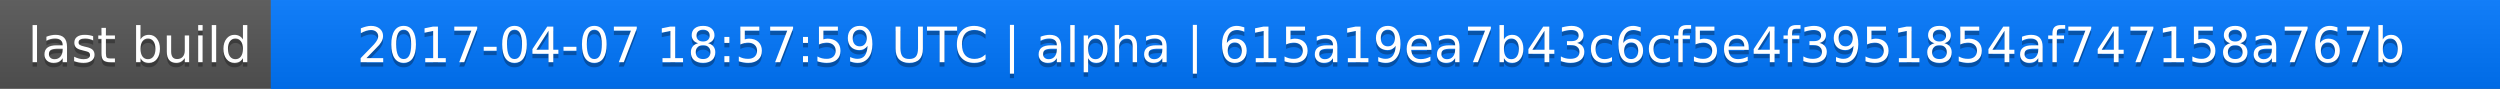
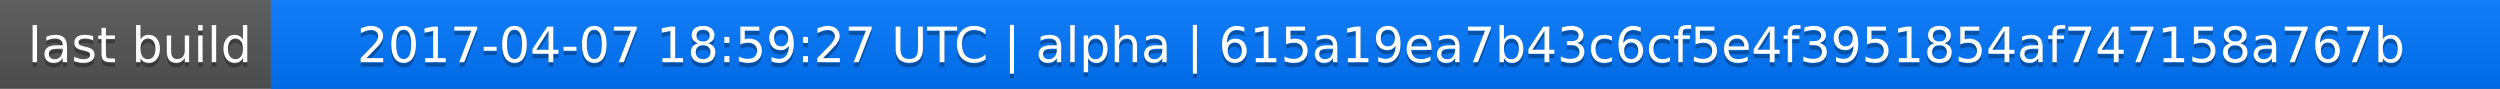
<svg xmlns="http://www.w3.org/2000/svg" width="563" height="20">
  <linearGradient id="a" x2="0" y2="100%">
    <stop offset="0" stop-color="#bbb" stop-opacity=".1" />
    <stop offset="1" stop-opacity=".1" />
  </linearGradient>
  <rect rx="0" width="563" height="20" fill="#555" />
  <rect rx="0" x="61" width="502" height="20" fill="#07f" />
  <path fill="#07f" d="M61 0h4v20h-4z" />
  <rect rx="0" width="563" height="20" fill="url(#a)" />
  <g fill="#fff" text-anchor="middle" font-family="DejaVu Sans,Verdana,Geneva,sans-serif" font-size="11">
    <text x="31.5" y="15" fill="#010101" fill-opacity=".3">last build</text>
    <text x="31.5" y="14">last build</text>
-     <text x="311" y="15" fill="#010101" fill-opacity=".3">2017-04-07 18:57:59 UTC | alpha | 615a19ea7b43c6cf5e4f3951854af747158a767b</text>
-     <text x="311" y="14">2017-04-07 18:57:59 UTC | alpha | 615a19ea7b43c6cf5e4f3951854af747158a767b</text>
+     <text x="311" y="15" fill="#010101" fill-opacity=".3">2017-04-07 18:59:27 UTC | alpha | 615a19ea7b43c6cf5e4f3951854af747158a767b</text>
+     <text x="311" y="14">2017-04-07 18:59:27 UTC | alpha | 615a19ea7b43c6cf5e4f3951854af747158a767b</text>
  </g>
</svg>
